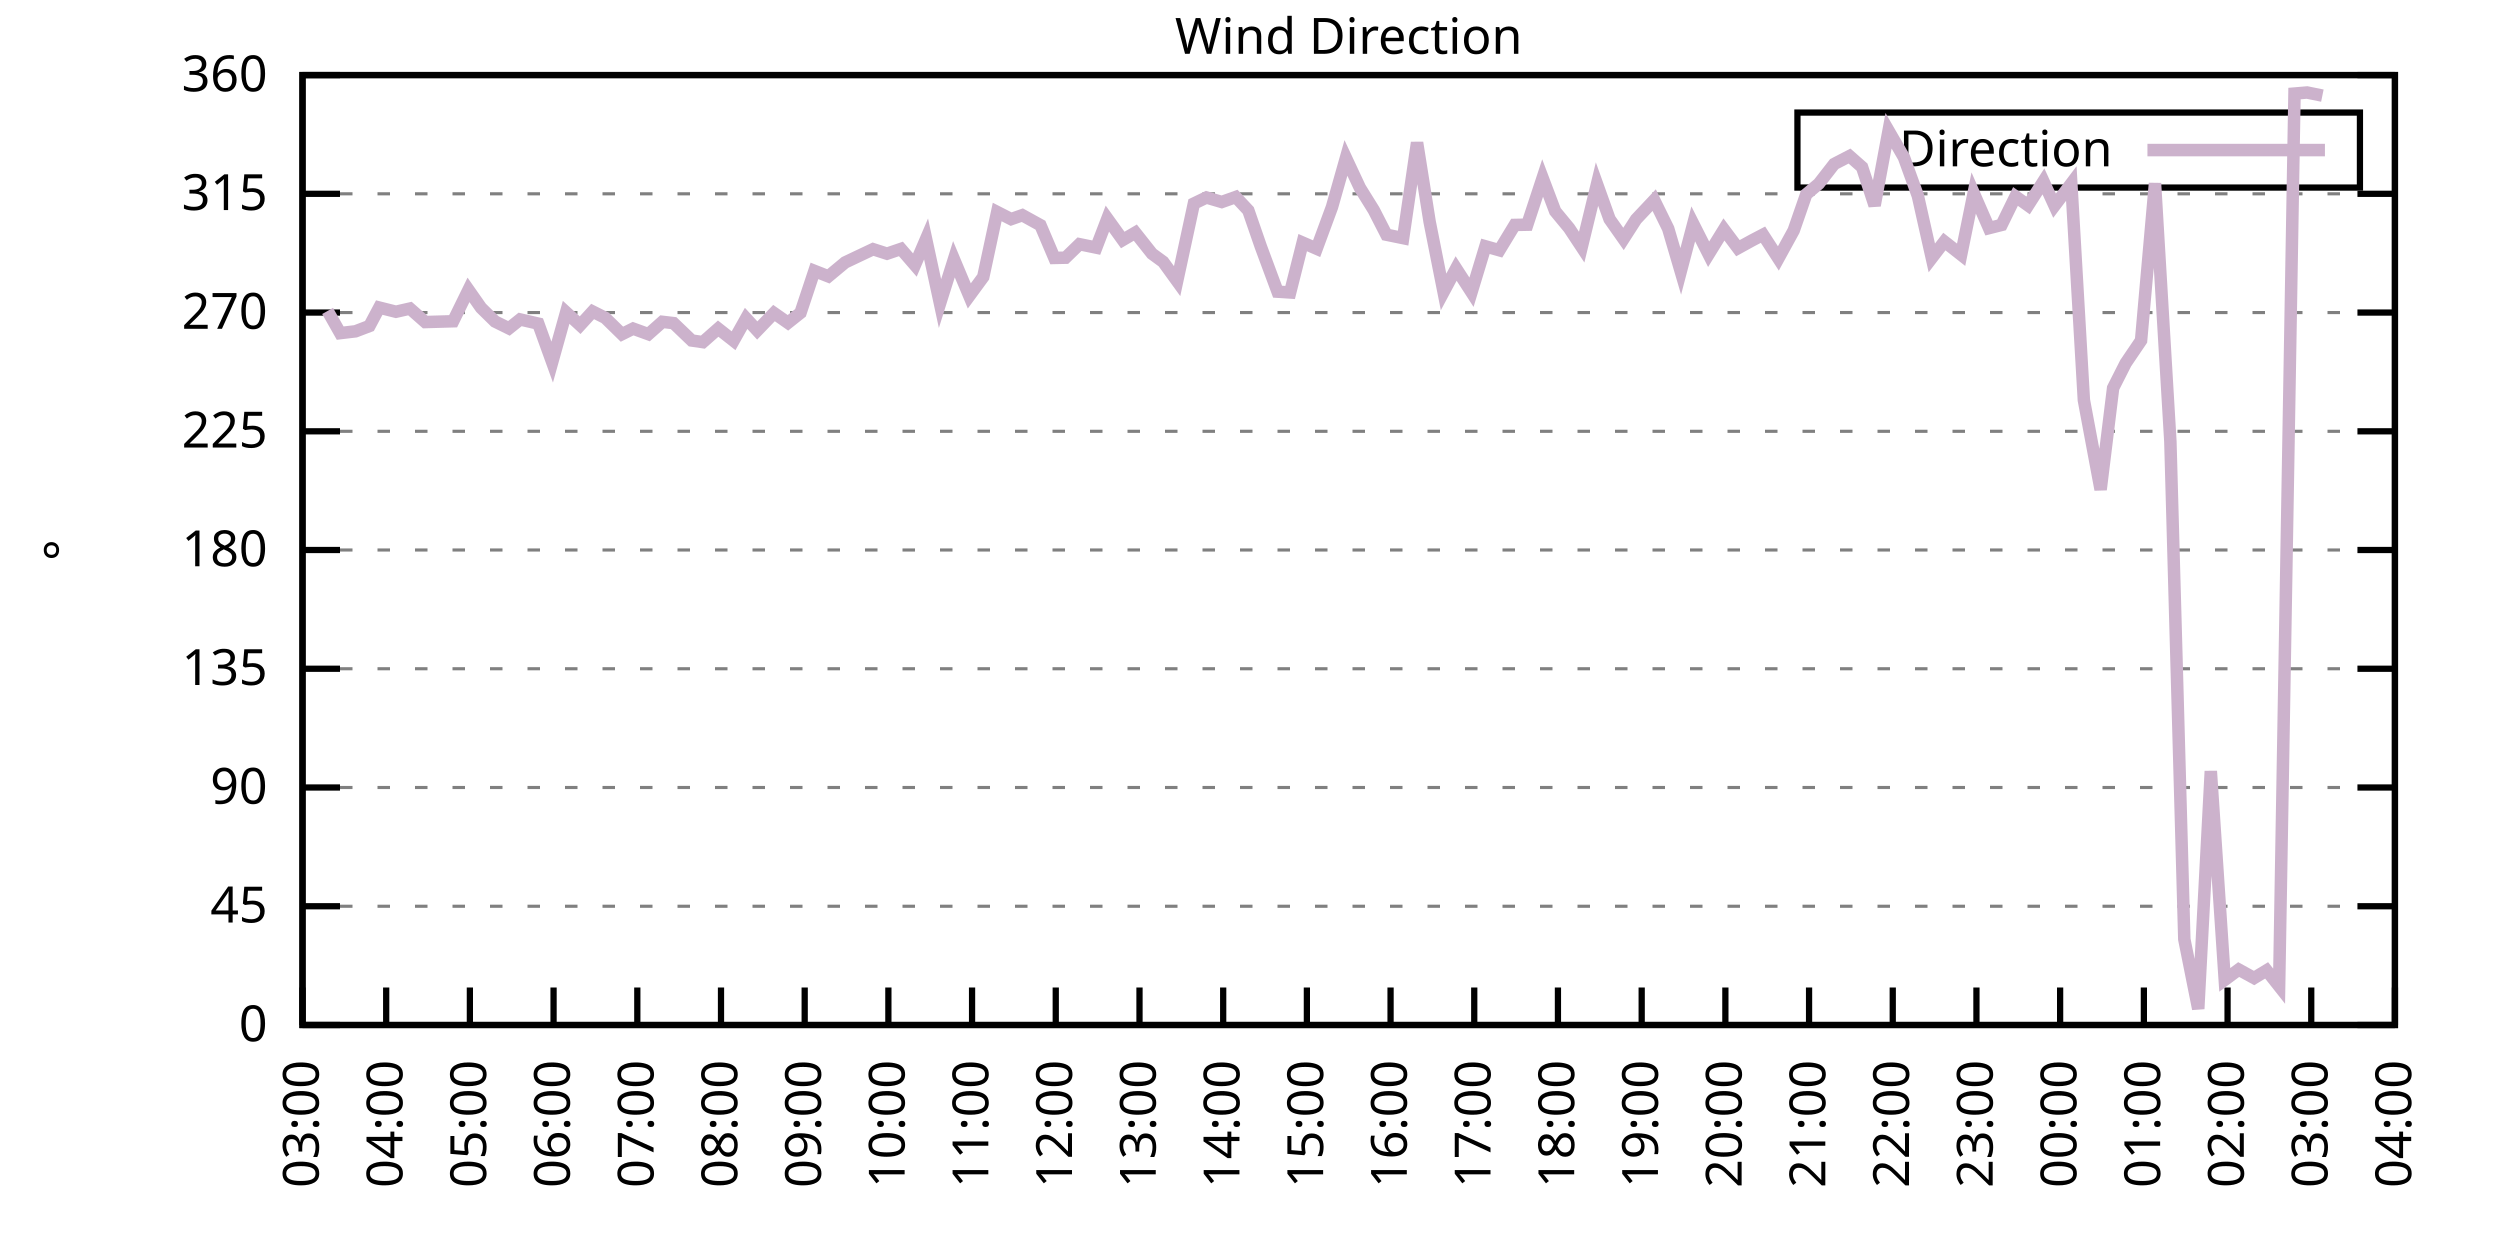
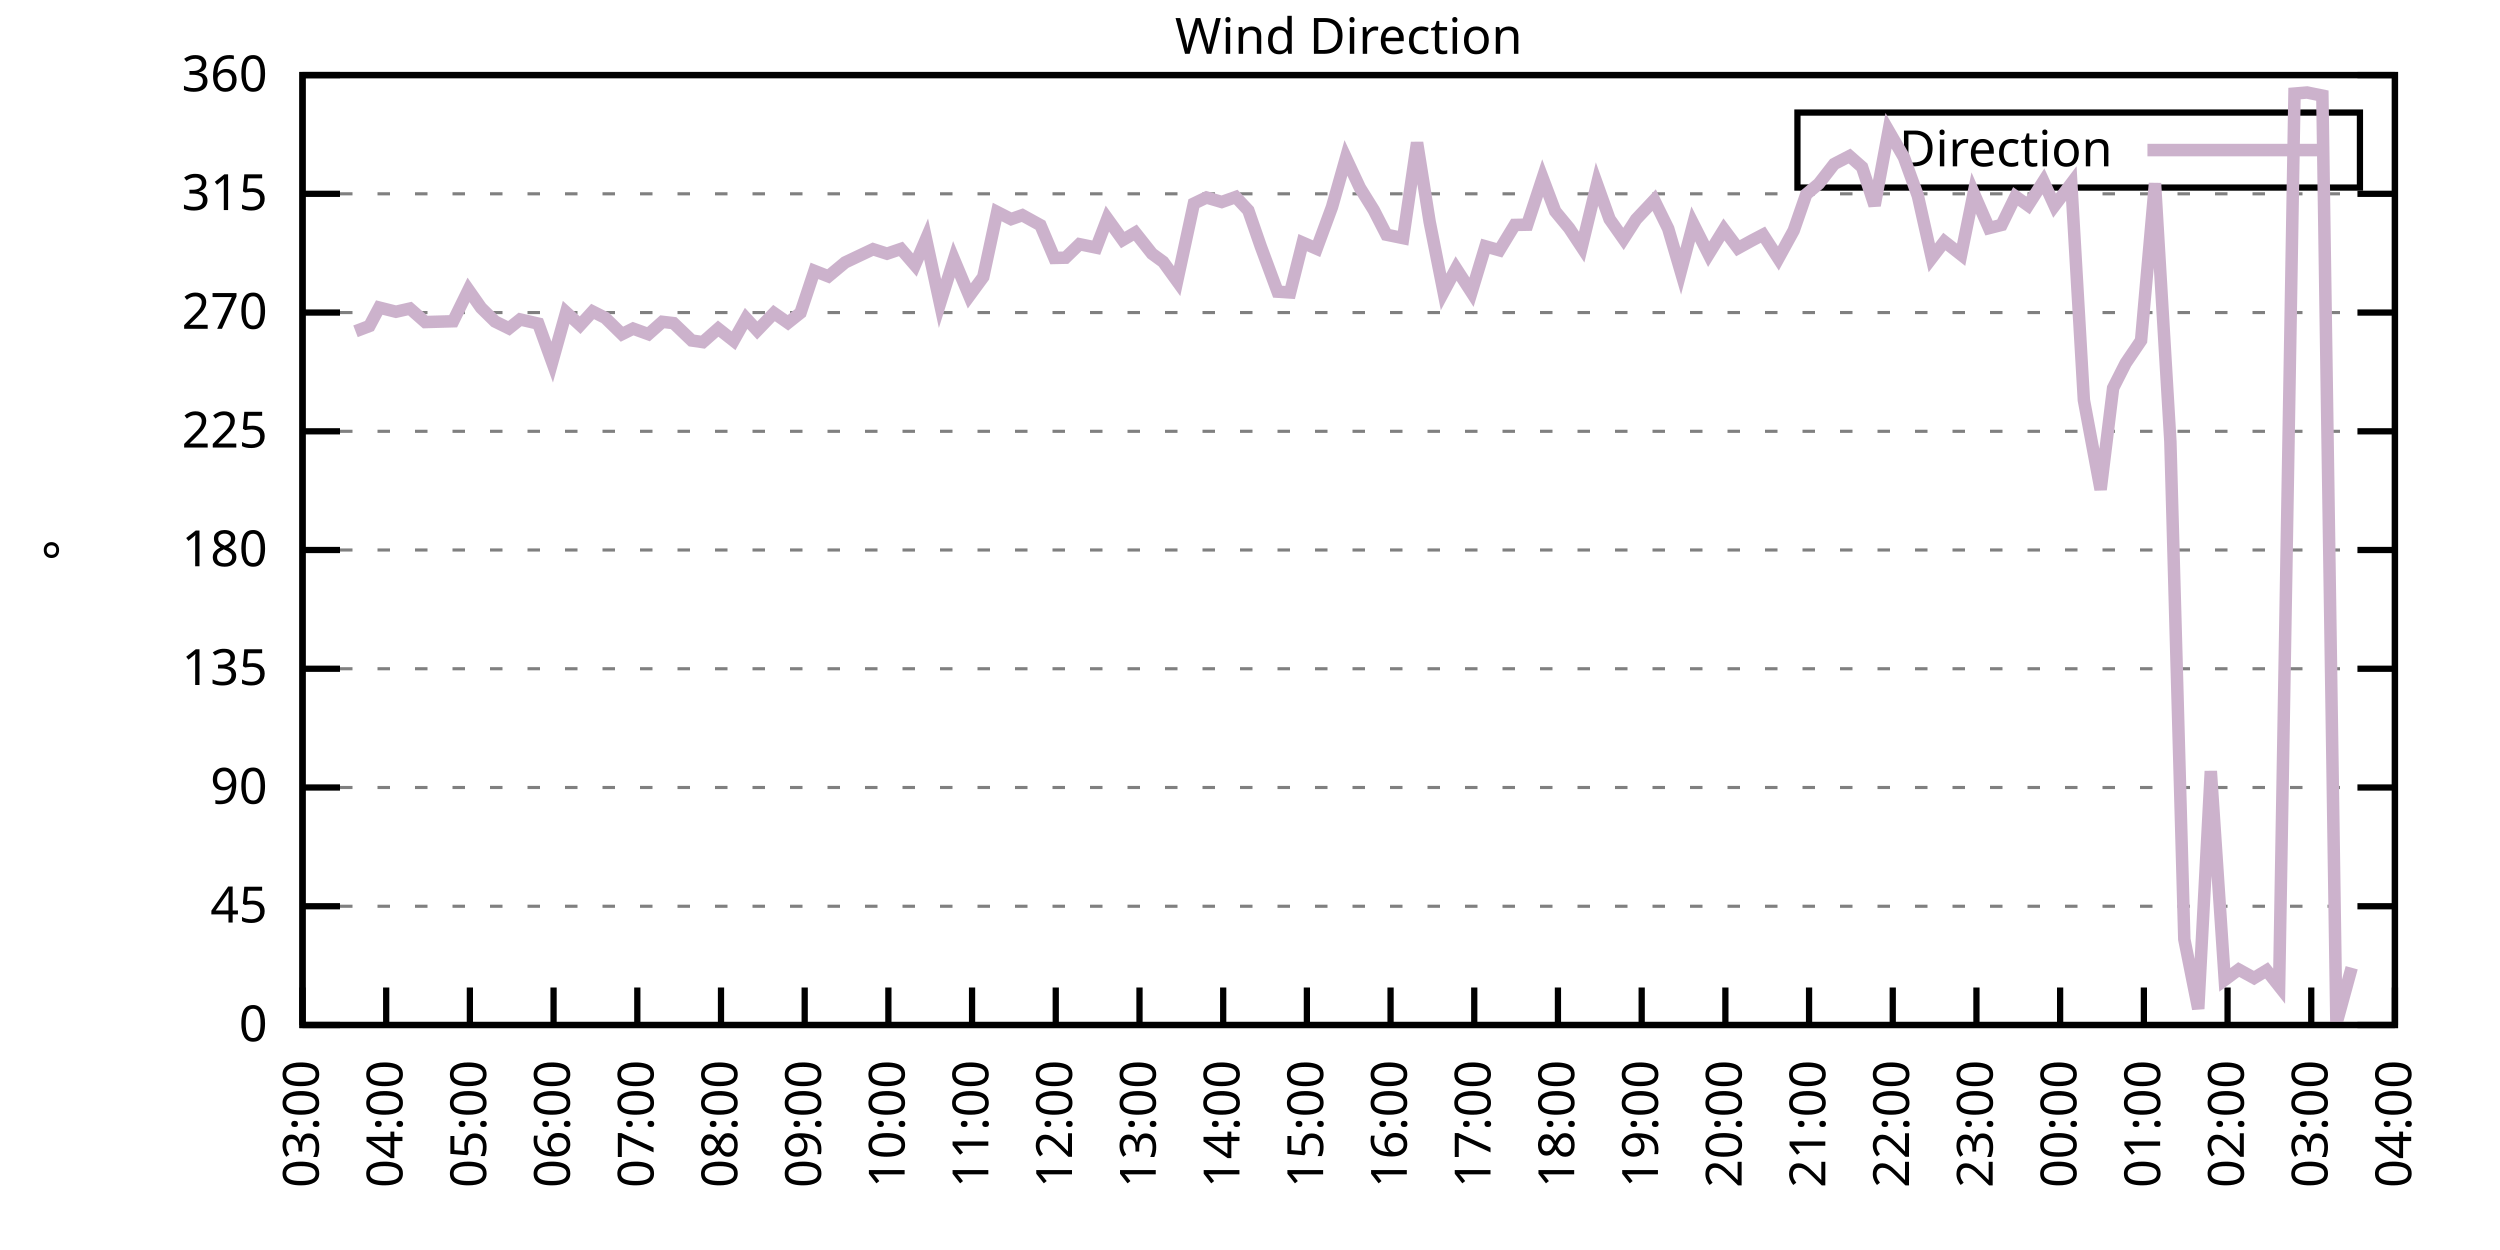
<svg xmlns="http://www.w3.org/2000/svg" xmlns:xlink="http://www.w3.org/1999/xlink" width="400" height="200" viewBox="0 0 400 200">
  <g id="gnuplot_canvas">
    <rect x="0" y="0" width="400" height="200" fill="none" />
    <defs>
      <circle id="gpDot" r="0.5" stroke-width="0.5" stroke="currentColor" />
      <path id="gpPt0" stroke-width="0.333" stroke="currentColor" d="M-1,0 h2 M0,-1 v2" />
      <path id="gpPt1" stroke-width="0.333" stroke="currentColor" d="M-1,-1 L1,1 M1,-1 L-1,1" />
      <path id="gpPt2" stroke-width="0.333" stroke="currentColor" d="M-1,0 L1,0 M0,-1 L0,1 M-1,-1 L1,1 M-1,1 L1,-1" />
      <rect id="gpPt3" stroke-width="0.333" stroke="currentColor" x="-1" y="-1" width="2" height="2" />
      <rect id="gpPt4" stroke-width="0.333" stroke="currentColor" fill="currentColor" x="-1" y="-1" width="2" height="2" />
      <circle id="gpPt5" stroke-width="0.333" stroke="currentColor" cx="0" cy="0" r="1" />
      <use xlink:href="#gpPt5" id="gpPt6" fill="currentColor" stroke="none" />
      <path id="gpPt7" stroke-width="0.333" stroke="currentColor" d="M0,-1.33 L-1.33,0.67 L1.33,0.67 z" />
      <use xlink:href="#gpPt7" id="gpPt8" fill="currentColor" stroke="none" />
      <use xlink:href="#gpPt7" id="gpPt9" stroke="currentColor" transform="rotate(180)" />
      <use xlink:href="#gpPt9" id="gpPt10" fill="currentColor" stroke="none" />
      <use xlink:href="#gpPt3" id="gpPt11" stroke="currentColor" transform="rotate(45)" />
      <use xlink:href="#gpPt11" id="gpPt12" fill="currentColor" stroke="none" />
      <path id="gpPt13" stroke-width="0.333" stroke="currentColor" d="M0,1.330 L1.265,0.411 L0.782,-1.067 L-0.782,-1.076 L-1.265,0.411 z" />
      <use xlink:href="#gpPt13" id="gpPt14" fill="currentColor" stroke="none" />
      <filter id="textbox" filterUnits="objectBoundingBox" x="0" y="0" height="1" width="1">
        <feFlood flood-color="white" flood-opacity="1" result="bgnd" />
        <feComposite in="SourceGraphic" in2="bgnd" operator="atop" />
      </filter>
      <filter id="greybox" filterUnits="objectBoundingBox" x="0" y="0" height="1" width="1">
        <feFlood flood-color="lightgrey" flood-opacity="1" result="grey" />
        <feComposite in="SourceGraphic" in2="grey" operator="atop" />
      </filter>
    </defs>
    <g fill="none" color="white" stroke="currentColor" stroke-width="1.00" stroke-linecap="butt" stroke-linejoin="miter">
</g>
    <g fill="none" color="black" stroke="currentColor" stroke-width="1.00" stroke-linecap="butt" stroke-linejoin="miter">
      <g stroke="none" shape-rendering="crispEdges">
        <polygon fill="rgb(255, 255, 255)" points="48.40,164.00 383.18,164.00 383.18,12.02 48.40,12.02 " />
      </g>
    </g>
    <g fill="none" color="black" stroke="currentColor" stroke-width="1.00" stroke-linecap="butt" stroke-linejoin="miter">
</g>
    <g fill="none" color="black" stroke="black" stroke-width="0.50" stroke-linecap="butt" stroke-linejoin="miter">
</g>
    <g fill="none" color="gray" stroke="currentColor" stroke-width="0.50" stroke-linecap="butt" stroke-linejoin="miter">
      <path stroke="gray" stroke-dasharray="2,4" class="gridline" d="M48.40,164.00 L383.19,164.00  " />
    </g>
    <g fill="none" color="gray" stroke="gray" stroke-width="1.00" stroke-linecap="butt" stroke-linejoin="miter">
</g>
    <g fill="none" color="black" stroke="currentColor" stroke-width="1.00" stroke-linecap="butt" stroke-linejoin="miter">
      <path stroke="black" d="M48.40,164.00 L54.40,164.00 M383.19,164.00 L377.19,164.00  " />
      <g transform="translate(42.80,166.60)" stroke="none" fill="black" font-family="Sans" font-size="8.00" text-anchor="end">
        <text>
          <tspan font-family="Sans"> 0</tspan>
        </text>
      </g>
    </g>
    <g fill="none" color="black" stroke="currentColor" stroke-width="1.00" stroke-linecap="butt" stroke-linejoin="miter">
</g>
    <g fill="none" color="black" stroke="black" stroke-width="0.50" stroke-linecap="butt" stroke-linejoin="miter">
</g>
    <g fill="none" color="gray" stroke="currentColor" stroke-width="0.50" stroke-linecap="butt" stroke-linejoin="miter">
      <path stroke="gray" stroke-dasharray="2,4" class="gridline" d="M48.40,145.00 L383.19,145.00  " />
    </g>
    <g fill="none" color="gray" stroke="gray" stroke-width="1.00" stroke-linecap="butt" stroke-linejoin="miter">
</g>
    <g fill="none" color="black" stroke="currentColor" stroke-width="1.00" stroke-linecap="butt" stroke-linejoin="miter">
      <path stroke="black" d="M48.40,145.00 L54.40,145.00 M383.19,145.00 L377.19,145.00  " />
      <g transform="translate(42.80,147.60)" stroke="none" fill="black" font-family="Sans" font-size="8.00" text-anchor="end">
        <text>
          <tspan font-family="Sans"> 45</tspan>
        </text>
      </g>
    </g>
    <g fill="none" color="black" stroke="currentColor" stroke-width="1.00" stroke-linecap="butt" stroke-linejoin="miter">
</g>
    <g fill="none" color="black" stroke="black" stroke-width="0.50" stroke-linecap="butt" stroke-linejoin="miter">
</g>
    <g fill="none" color="gray" stroke="currentColor" stroke-width="0.50" stroke-linecap="butt" stroke-linejoin="miter">
      <path stroke="gray" stroke-dasharray="2,4" class="gridline" d="M48.40,126.00 L383.19,126.00  " />
    </g>
    <g fill="none" color="gray" stroke="gray" stroke-width="1.00" stroke-linecap="butt" stroke-linejoin="miter">
</g>
    <g fill="none" color="black" stroke="currentColor" stroke-width="1.00" stroke-linecap="butt" stroke-linejoin="miter">
      <path stroke="black" d="M48.40,126.00 L54.40,126.00 M383.19,126.00 L377.19,126.00  " />
      <g transform="translate(42.80,128.60)" stroke="none" fill="black" font-family="Sans" font-size="8.00" text-anchor="end">
        <text>
          <tspan font-family="Sans"> 90</tspan>
        </text>
      </g>
    </g>
    <g fill="none" color="black" stroke="currentColor" stroke-width="1.00" stroke-linecap="butt" stroke-linejoin="miter">
</g>
    <g fill="none" color="black" stroke="black" stroke-width="0.50" stroke-linecap="butt" stroke-linejoin="miter">
</g>
    <g fill="none" color="gray" stroke="currentColor" stroke-width="0.50" stroke-linecap="butt" stroke-linejoin="miter">
      <path stroke="gray" stroke-dasharray="2,4" class="gridline" d="M48.40,107.00 L383.19,107.00  " />
    </g>
    <g fill="none" color="gray" stroke="gray" stroke-width="1.00" stroke-linecap="butt" stroke-linejoin="miter">
</g>
    <g fill="none" color="black" stroke="currentColor" stroke-width="1.00" stroke-linecap="butt" stroke-linejoin="miter">
      <path stroke="black" d="M48.40,107.00 L54.40,107.00 M383.19,107.00 L377.19,107.00  " />
      <g transform="translate(42.80,109.60)" stroke="none" fill="black" font-family="Sans" font-size="8.00" text-anchor="end">
        <text>
          <tspan font-family="Sans"> 135</tspan>
        </text>
      </g>
    </g>
    <g fill="none" color="black" stroke="currentColor" stroke-width="1.00" stroke-linecap="butt" stroke-linejoin="miter">
</g>
    <g fill="none" color="black" stroke="black" stroke-width="0.50" stroke-linecap="butt" stroke-linejoin="miter">
</g>
    <g fill="none" color="gray" stroke="currentColor" stroke-width="0.50" stroke-linecap="butt" stroke-linejoin="miter">
      <path stroke="gray" stroke-dasharray="2,4" class="gridline" d="M48.40,88.00 L383.19,88.00  " />
    </g>
    <g fill="none" color="gray" stroke="gray" stroke-width="1.00" stroke-linecap="butt" stroke-linejoin="miter">
</g>
    <g fill="none" color="black" stroke="currentColor" stroke-width="1.00" stroke-linecap="butt" stroke-linejoin="miter">
      <path stroke="black" d="M48.40,88.00 L54.40,88.00 M383.19,88.00 L377.19,88.00  " />
      <g transform="translate(42.80,90.60)" stroke="none" fill="black" font-family="Sans" font-size="8.00" text-anchor="end">
        <text>
          <tspan font-family="Sans"> 180</tspan>
        </text>
      </g>
    </g>
    <g fill="none" color="black" stroke="currentColor" stroke-width="1.00" stroke-linecap="butt" stroke-linejoin="miter">
</g>
    <g fill="none" color="black" stroke="black" stroke-width="0.50" stroke-linecap="butt" stroke-linejoin="miter">
</g>
    <g fill="none" color="gray" stroke="currentColor" stroke-width="0.50" stroke-linecap="butt" stroke-linejoin="miter">
      <path stroke="gray" stroke-dasharray="2,4" class="gridline" d="M48.40,69.01 L383.19,69.01  " />
    </g>
    <g fill="none" color="gray" stroke="gray" stroke-width="1.00" stroke-linecap="butt" stroke-linejoin="miter">
</g>
    <g fill="none" color="black" stroke="currentColor" stroke-width="1.00" stroke-linecap="butt" stroke-linejoin="miter">
      <path stroke="black" d="M48.40,69.01 L54.40,69.01 M383.19,69.01 L377.19,69.01  " />
      <g transform="translate(42.80,71.61)" stroke="none" fill="black" font-family="Sans" font-size="8.00" text-anchor="end">
        <text>
          <tspan font-family="Sans"> 225</tspan>
        </text>
      </g>
    </g>
    <g fill="none" color="black" stroke="currentColor" stroke-width="1.00" stroke-linecap="butt" stroke-linejoin="miter">
</g>
    <g fill="none" color="black" stroke="black" stroke-width="0.50" stroke-linecap="butt" stroke-linejoin="miter">
</g>
    <g fill="none" color="gray" stroke="currentColor" stroke-width="0.50" stroke-linecap="butt" stroke-linejoin="miter">
      <path stroke="gray" stroke-dasharray="2,4" class="gridline" d="M48.40,50.01 L383.19,50.01  " />
    </g>
    <g fill="none" color="gray" stroke="gray" stroke-width="1.00" stroke-linecap="butt" stroke-linejoin="miter">
</g>
    <g fill="none" color="black" stroke="currentColor" stroke-width="1.00" stroke-linecap="butt" stroke-linejoin="miter">
      <path stroke="black" d="M48.40,50.01 L54.40,50.01 M383.19,50.01 L377.19,50.01  " />
      <g transform="translate(42.80,52.61)" stroke="none" fill="black" font-family="Sans" font-size="8.00" text-anchor="end">
        <text>
          <tspan font-family="Sans"> 270</tspan>
        </text>
      </g>
    </g>
    <g fill="none" color="black" stroke="currentColor" stroke-width="1.00" stroke-linecap="butt" stroke-linejoin="miter">
</g>
    <g fill="none" color="black" stroke="black" stroke-width="0.50" stroke-linecap="butt" stroke-linejoin="miter">
</g>
    <g fill="none" color="gray" stroke="currentColor" stroke-width="0.50" stroke-linecap="butt" stroke-linejoin="miter">
      <path stroke="gray" stroke-dasharray="2,4" class="gridline" d="M48.40,31.01 L383.19,31.01  " />
    </g>
    <g fill="none" color="gray" stroke="gray" stroke-width="1.00" stroke-linecap="butt" stroke-linejoin="miter">
</g>
    <g fill="none" color="black" stroke="currentColor" stroke-width="1.00" stroke-linecap="butt" stroke-linejoin="miter">
      <path stroke="black" d="M48.40,31.01 L54.40,31.01 M383.19,31.01 L377.19,31.01  " />
      <g transform="translate(42.80,33.61)" stroke="none" fill="black" font-family="Sans" font-size="8.00" text-anchor="end">
        <text>
          <tspan font-family="Sans"> 315</tspan>
        </text>
      </g>
    </g>
    <g fill="none" color="black" stroke="currentColor" stroke-width="1.00" stroke-linecap="butt" stroke-linejoin="miter">
</g>
    <g fill="none" color="black" stroke="black" stroke-width="0.50" stroke-linecap="butt" stroke-linejoin="miter">
</g>
    <g fill="none" color="gray" stroke="currentColor" stroke-width="0.50" stroke-linecap="butt" stroke-linejoin="miter">
      <path stroke="gray" stroke-dasharray="2,4" class="gridline" d="M48.40,12.01 L383.19,12.01  " />
    </g>
    <g fill="none" color="gray" stroke="gray" stroke-width="1.00" stroke-linecap="butt" stroke-linejoin="miter">
</g>
    <g fill="none" color="black" stroke="currentColor" stroke-width="1.00" stroke-linecap="butt" stroke-linejoin="miter">
      <path stroke="black" d="M48.40,12.01 L54.40,12.01 M383.19,12.01 L377.19,12.01  " />
      <g transform="translate(42.80,14.61)" stroke="none" fill="black" font-family="Sans" font-size="8.00" text-anchor="end">
        <text>
          <tspan font-family="Sans"> 360</tspan>
        </text>
      </g>
    </g>
    <g fill="none" color="black" stroke="currentColor" stroke-width="1.00" stroke-linecap="butt" stroke-linejoin="miter">
      <path stroke="black" d="M48.40,164.00 L48.40,158.00  " />
      <g transform="translate(51.00,169.60) rotate(270.00)" stroke="none" fill="black" font-family="Sans" font-size="8.00" text-anchor="end">
        <text>
          <tspan font-family="Sans">03:00</tspan>
        </text>
      </g>
    </g>
    <g fill="none" color="black" stroke="currentColor" stroke-width="1.00" stroke-linecap="butt" stroke-linejoin="miter">
      <path stroke="black" d="M61.79,164.00 L61.79,158.00  " />
      <g transform="translate(64.39,169.60) rotate(270.00)" stroke="none" fill="black" font-family="Sans" font-size="8.00" text-anchor="end">
        <text>
          <tspan font-family="Sans">04:00</tspan>
        </text>
      </g>
    </g>
    <g fill="none" color="black" stroke="currentColor" stroke-width="1.00" stroke-linecap="butt" stroke-linejoin="miter">
      <path stroke="black" d="M75.18,164.00 L75.18,158.00  " />
      <g transform="translate(77.78,169.60) rotate(270.00)" stroke="none" fill="black" font-family="Sans" font-size="8.00" text-anchor="end">
        <text>
          <tspan font-family="Sans">05:00</tspan>
        </text>
      </g>
    </g>
    <g fill="none" color="black" stroke="currentColor" stroke-width="1.00" stroke-linecap="butt" stroke-linejoin="miter">
      <path stroke="black" d="M88.57,164.00 L88.57,158.00  " />
      <g transform="translate(91.17,169.60) rotate(270.00)" stroke="none" fill="black" font-family="Sans" font-size="8.00" text-anchor="end">
        <text>
          <tspan font-family="Sans">06:00</tspan>
        </text>
      </g>
    </g>
    <g fill="none" color="black" stroke="currentColor" stroke-width="1.00" stroke-linecap="butt" stroke-linejoin="miter">
      <path stroke="black" d="M101.97,164.00 L101.97,158.00  " />
      <g transform="translate(104.57,169.60) rotate(270.00)" stroke="none" fill="black" font-family="Sans" font-size="8.00" text-anchor="end">
        <text>
          <tspan font-family="Sans">07:00</tspan>
        </text>
      </g>
    </g>
    <g fill="none" color="black" stroke="currentColor" stroke-width="1.00" stroke-linecap="butt" stroke-linejoin="miter">
      <path stroke="black" d="M115.36,164.00 L115.36,158.00  " />
      <g transform="translate(117.96,169.60) rotate(270.00)" stroke="none" fill="black" font-family="Sans" font-size="8.00" text-anchor="end">
        <text>
          <tspan font-family="Sans">08:00</tspan>
        </text>
      </g>
    </g>
    <g fill="none" color="black" stroke="currentColor" stroke-width="1.00" stroke-linecap="butt" stroke-linejoin="miter">
      <path stroke="black" d="M128.75,164.00 L128.75,158.00  " />
      <g transform="translate(131.35,169.60) rotate(270.00)" stroke="none" fill="black" font-family="Sans" font-size="8.00" text-anchor="end">
        <text>
          <tspan font-family="Sans">09:00</tspan>
        </text>
      </g>
    </g>
    <g fill="none" color="black" stroke="currentColor" stroke-width="1.00" stroke-linecap="butt" stroke-linejoin="miter">
      <path stroke="black" d="M142.14,164.00 L142.14,158.00  " />
      <g transform="translate(144.74,169.60) rotate(270.00)" stroke="none" fill="black" font-family="Sans" font-size="8.00" text-anchor="end">
        <text>
          <tspan font-family="Sans">10:00</tspan>
        </text>
      </g>
    </g>
    <g fill="none" color="black" stroke="currentColor" stroke-width="1.00" stroke-linecap="butt" stroke-linejoin="miter">
      <path stroke="black" d="M155.53,164.00 L155.53,158.00  " />
      <g transform="translate(158.13,169.60) rotate(270.00)" stroke="none" fill="black" font-family="Sans" font-size="8.00" text-anchor="end">
        <text>
          <tspan font-family="Sans">11:00</tspan>
        </text>
      </g>
    </g>
    <g fill="none" color="black" stroke="currentColor" stroke-width="1.00" stroke-linecap="butt" stroke-linejoin="miter">
      <path stroke="black" d="M168.92,164.00 L168.92,158.00  " />
      <g transform="translate(171.52,169.60) rotate(270.00)" stroke="none" fill="black" font-family="Sans" font-size="8.00" text-anchor="end">
        <text>
          <tspan font-family="Sans">12:00</tspan>
        </text>
      </g>
    </g>
    <g fill="none" color="black" stroke="currentColor" stroke-width="1.00" stroke-linecap="butt" stroke-linejoin="miter">
      <path stroke="black" d="M182.32,164.00 L182.32,158.00  " />
      <g transform="translate(184.92,169.60) rotate(270.00)" stroke="none" fill="black" font-family="Sans" font-size="8.00" text-anchor="end">
        <text>
          <tspan font-family="Sans">13:00</tspan>
        </text>
      </g>
    </g>
    <g fill="none" color="black" stroke="currentColor" stroke-width="1.00" stroke-linecap="butt" stroke-linejoin="miter">
      <path stroke="black" d="M195.71,164.00 L195.71,158.00  " />
      <g transform="translate(198.31,169.60) rotate(270.00)" stroke="none" fill="black" font-family="Sans" font-size="8.00" text-anchor="end">
        <text>
          <tspan font-family="Sans">14:00</tspan>
        </text>
      </g>
    </g>
    <g fill="none" color="black" stroke="currentColor" stroke-width="1.00" stroke-linecap="butt" stroke-linejoin="miter">
      <path stroke="black" d="M209.10,164.00 L209.10,158.00  " />
      <g transform="translate(211.70,169.60) rotate(270.00)" stroke="none" fill="black" font-family="Sans" font-size="8.00" text-anchor="end">
        <text>
          <tspan font-family="Sans">15:00</tspan>
        </text>
      </g>
    </g>
    <g fill="none" color="black" stroke="currentColor" stroke-width="1.00" stroke-linecap="butt" stroke-linejoin="miter">
      <path stroke="black" d="M222.49,164.00 L222.49,158.00  " />
      <g transform="translate(225.09,169.60) rotate(270.00)" stroke="none" fill="black" font-family="Sans" font-size="8.00" text-anchor="end">
        <text>
          <tspan font-family="Sans">16:00</tspan>
        </text>
      </g>
    </g>
    <g fill="none" color="black" stroke="currentColor" stroke-width="1.00" stroke-linecap="butt" stroke-linejoin="miter">
      <path stroke="black" d="M235.88,164.00 L235.88,158.00  " />
      <g transform="translate(238.48,169.60) rotate(270.00)" stroke="none" fill="black" font-family="Sans" font-size="8.00" text-anchor="end">
        <text>
          <tspan font-family="Sans">17:00</tspan>
        </text>
      </g>
    </g>
    <g fill="none" color="black" stroke="currentColor" stroke-width="1.00" stroke-linecap="butt" stroke-linejoin="miter">
      <path stroke="black" d="M249.27,164.00 L249.27,158.00  " />
      <g transform="translate(251.87,169.60) rotate(270.00)" stroke="none" fill="black" font-family="Sans" font-size="8.00" text-anchor="end">
        <text>
          <tspan font-family="Sans">18:00</tspan>
        </text>
      </g>
    </g>
    <g fill="none" color="black" stroke="currentColor" stroke-width="1.00" stroke-linecap="butt" stroke-linejoin="miter">
      <path stroke="black" d="M262.67,164.00 L262.67,158.00  " />
      <g transform="translate(265.27,169.60) rotate(270.00)" stroke="none" fill="black" font-family="Sans" font-size="8.00" text-anchor="end">
        <text>
          <tspan font-family="Sans">19:00</tspan>
        </text>
      </g>
    </g>
    <g fill="none" color="black" stroke="currentColor" stroke-width="1.00" stroke-linecap="butt" stroke-linejoin="miter">
      <path stroke="black" d="M276.06,164.00 L276.06,158.00  " />
      <g transform="translate(278.66,169.60) rotate(270.00)" stroke="none" fill="black" font-family="Sans" font-size="8.00" text-anchor="end">
        <text>
          <tspan font-family="Sans">20:00</tspan>
        </text>
      </g>
    </g>
    <g fill="none" color="black" stroke="currentColor" stroke-width="1.00" stroke-linecap="butt" stroke-linejoin="miter">
      <path stroke="black" d="M289.45,164.00 L289.45,158.00  " />
      <g transform="translate(292.05,169.60) rotate(270.00)" stroke="none" fill="black" font-family="Sans" font-size="8.00" text-anchor="end">
        <text>
          <tspan font-family="Sans">21:00</tspan>
        </text>
      </g>
    </g>
    <g fill="none" color="black" stroke="currentColor" stroke-width="1.00" stroke-linecap="butt" stroke-linejoin="miter">
      <path stroke="black" d="M302.84,164.00 L302.84,158.00  " />
      <g transform="translate(305.44,169.60) rotate(270.00)" stroke="none" fill="black" font-family="Sans" font-size="8.00" text-anchor="end">
        <text>
          <tspan font-family="Sans">22:00</tspan>
        </text>
      </g>
    </g>
    <g fill="none" color="black" stroke="currentColor" stroke-width="1.00" stroke-linecap="butt" stroke-linejoin="miter">
      <path stroke="black" d="M316.23,164.00 L316.23,158.00  " />
      <g transform="translate(318.83,169.60) rotate(270.00)" stroke="none" fill="black" font-family="Sans" font-size="8.00" text-anchor="end">
        <text>
          <tspan font-family="Sans">23:00</tspan>
        </text>
      </g>
    </g>
    <g fill="none" color="black" stroke="currentColor" stroke-width="1.00" stroke-linecap="butt" stroke-linejoin="miter">
      <path stroke="black" d="M329.62,164.00 L329.62,158.00  " />
      <g transform="translate(332.22,169.60) rotate(270.00)" stroke="none" fill="black" font-family="Sans" font-size="8.00" text-anchor="end">
        <text>
          <tspan font-family="Sans">00:00</tspan>
        </text>
      </g>
    </g>
    <g fill="none" color="black" stroke="currentColor" stroke-width="1.00" stroke-linecap="butt" stroke-linejoin="miter">
      <path stroke="black" d="M343.02,164.00 L343.02,158.00  " />
      <g transform="translate(345.62,169.60) rotate(270.00)" stroke="none" fill="black" font-family="Sans" font-size="8.00" text-anchor="end">
        <text>
          <tspan font-family="Sans">01:00</tspan>
        </text>
      </g>
    </g>
    <g fill="none" color="black" stroke="currentColor" stroke-width="1.00" stroke-linecap="butt" stroke-linejoin="miter">
      <path stroke="black" d="M356.41,164.00 L356.41,158.00  " />
      <g transform="translate(359.01,169.60) rotate(270.00)" stroke="none" fill="black" font-family="Sans" font-size="8.00" text-anchor="end">
        <text>
          <tspan font-family="Sans">02:00</tspan>
        </text>
      </g>
    </g>
    <g fill="none" color="black" stroke="currentColor" stroke-width="1.00" stroke-linecap="butt" stroke-linejoin="miter">
      <path stroke="black" d="M369.80,164.00 L369.80,158.00  " />
      <g transform="translate(372.40,169.60) rotate(270.00)" stroke="none" fill="black" font-family="Sans" font-size="8.00" text-anchor="end">
        <text>
          <tspan font-family="Sans">03:00</tspan>
        </text>
      </g>
    </g>
    <g fill="none" color="black" stroke="currentColor" stroke-width="1.00" stroke-linecap="butt" stroke-linejoin="miter">
      <path stroke="black" d="M383.19,164.00 L383.19,158.00  " />
      <g transform="translate(385.79,169.60) rotate(270.00)" stroke="none" fill="black" font-family="Sans" font-size="8.00" text-anchor="end">
        <text>
          <tspan font-family="Sans">04:00</tspan>
        </text>
      </g>
    </g>
    <g fill="none" color="black" stroke="currentColor" stroke-width="1.00" stroke-linecap="butt" stroke-linejoin="miter">
</g>
    <g fill="none" color="black" stroke="currentColor" stroke-width="1.00" stroke-linecap="butt" stroke-linejoin="miter">
      <path stroke="black" d="M48.40,12.01 L48.40,164.00 L383.19,164.00 L383.19,12.01 L48.40,12.01 Z  " />
    </g>
    <g fill="none" color="black" stroke="currentColor" stroke-width="1.00" stroke-linecap="butt" stroke-linejoin="miter">
</g>
    <g fill="none" color="black" stroke="currentColor" stroke-width="1.00" stroke-linecap="butt" stroke-linejoin="miter">
      <path stroke="black" d="M287.59,30.01 L287.59,18.01 L377.59,18.01 L377.59,30.01 L287.59,30.01 Z  " />
    </g>
    <g id="Wind_direction_plot_1">
      <g fill="none" color="white" stroke="black" stroke-width="2.00" stroke-linecap="butt" stroke-linejoin="miter">
</g>
      <g fill="none" color="black" stroke="currentColor" stroke-width="2.00" stroke-linecap="butt" stroke-linejoin="miter">
        <g transform="translate(337.99,26.61)" stroke="none" fill="black" font-family="Sans" font-size="8.00" text-anchor="end">
          <text>
            <tspan font-family="Sans">Direction</tspan>
          </text>
        </g>
      </g>
      <g fill="none" color="black" stroke="currentColor" stroke-width="2.00" stroke-linecap="butt" stroke-linejoin="miter">
-         <path stroke="rgb(204, 178, 204)" d="M343.59,24.01 L371.99,24.01 M52.42,49.75 L54.43,53.30 L56.88,53.01 L59.11,52.16 L60.68,49.21 L63.35,49.88   L65.59,49.37 L68.04,51.53 L72.50,51.40 L74.96,46.38 L76.97,49.25 L79.20,51.44 L81.43,52.54 L83.22,51.11   L86.12,51.78 L88.35,57.94 L90.58,49.97 L92.82,52.03 L94.82,49.84 L96.83,50.85 L99.51,53.47 L101.30,52.58   L103.75,53.47 L105.98,51.49 L107.77,51.70 L110.67,54.48 L112.46,54.74 L114.91,52.58 L117.37,54.52 L119.38,50.94   L121.16,52.88 L123.84,50.09 L126.07,51.65 L128.08,50.05 L130.31,43.34 L132.54,44.22 L135.22,41.99 L137.45,40.93   L139.69,39.87 L141.92,40.59 L144.15,39.83 L146.38,42.41 L148.17,38.23 L150.40,48.57 L152.63,41.48 L155.09,47.35   L157.32,44.31 L159.55,33.92 L161.78,35.06 L163.57,34.43 L166.47,36.03 L168.70,41.27 L170.49,41.23 L172.72,39.07   L175.40,39.62 L177.18,34.98 L179.64,38.40 L181.65,37.22 L184.32,40.59 L186.11,41.90 L188.34,44.98 L191.02,32.57   L193.03,31.60 L195.48,32.32 L197.72,31.52 L199.73,33.67 L201.73,39.45 L204.41,46.67 L206.42,46.80 L208.43,38.82   L210.66,39.79 L213.12,33.12 L215.35,25.27 L217.58,30.04 L219.81,33.63 L221.82,37.55 L224.50,38.10 L226.73,22.82   L228.74,35.48 L230.97,46.71 L232.98,42.96 L235.44,46.76 L237.67,39.41 L239.90,40.04 L242.36,35.99 L244.36,35.95   L246.82,28.48 L248.83,33.80 L251.06,36.50 L253.07,39.54 L255.52,29.45 L257.53,35.06 L259.76,38.23 L261.77,35.10   L264.67,32.02 L266.91,36.58 L268.92,43.42 L270.92,35.82 L273.38,40.68 L275.83,36.71 L278.07,39.71 L280.30,38.48   L282.08,37.55 L284.54,41.35 L286.99,36.88 L289.00,31.09 L291.01,29.40 L293.47,26.24 L295.92,24.97 L297.93,26.74   L299.94,32.87 L302.17,20.92 L304.63,25.18 L306.86,31.35 L309.09,41.27 L311.10,38.65 L313.78,40.76 L315.79,30.88   L318.24,36.50 L320.25,35.99 L322.48,31.43 L324.49,32.87 L326.95,29.02 L328.73,32.91 L331.41,29.36 L333.42,64.02   L336.10,78.34 L338.10,62.08 L340.11,58.11 L342.57,54.48 L344.80,29.32 L347.26,70.65 L349.49,150.28 L351.72,161.42   L353.73,123.38 L355.96,156.78 L358.19,155.13 L360.65,156.48 L362.66,155.26 L364.66,157.79 L367.12,14.97 L369.13,14.80   L371.58,15.30  " />
+         <path stroke="rgb(204, 178, 204)" d="M343.59,24.01 L371.99,24.01 M56.88,53.01 L59.11,52.16 L60.68,49.21 L63.35,49.88 L65.59,49.37 L68.04,51.53   L72.50,51.40 L74.96,46.38 L76.97,49.25 L79.20,51.44 L81.43,52.54 L83.22,51.11 L86.12,51.78 L88.35,57.94   L90.58,49.97 L92.82,52.03 L94.82,49.84 L96.83,50.85 L99.51,53.47 L101.30,52.58 L103.75,53.47 L105.98,51.49   L107.77,51.70 L110.67,54.48 L112.46,54.74 L114.91,52.58 L117.37,54.52 L119.38,50.94 L121.16,52.88 L123.84,50.09   L126.07,51.65 L128.08,50.05 L130.31,43.34 L132.54,44.22 L135.22,41.99 L137.45,40.93 L139.69,39.87 L141.92,40.59   L144.15,39.83 L146.38,42.41 L148.17,38.23 L150.40,48.57 L152.63,41.48 L155.09,47.35 L157.32,44.31 L159.55,33.92   L161.78,35.06 L163.57,34.43 L166.47,36.03 L168.70,41.27 L170.49,41.23 L172.72,39.07 L175.40,39.62 L177.18,34.98   L179.64,38.40 L181.65,37.22 L184.32,40.59 L186.11,41.90 L188.34,44.98 L191.02,32.57 L193.03,31.60 L195.48,32.32   L197.72,31.52 L199.73,33.67 L201.73,39.45 L204.41,46.67 L206.42,46.80 L208.43,38.82 L210.66,39.79 L213.12,33.12   L215.35,25.27 L217.58,30.04 L219.81,33.63 L221.82,37.55 L224.50,38.10 L226.73,22.82 L228.74,35.48 L230.97,46.71   L232.98,42.96 L235.44,46.76 L237.67,39.41 L239.90,40.04 L242.36,35.99 L244.36,35.95 L246.82,28.48 L248.83,33.80   L251.06,36.50 L253.07,39.54 L255.52,29.45 L257.53,35.06 L259.76,38.23 L261.77,35.10 L264.67,32.02 L266.91,36.58   L268.92,43.42 L270.92,35.82 L273.38,40.68 L275.83,36.71 L278.07,39.71 L280.30,38.48 L282.08,37.55 L284.54,41.35   L286.99,36.88 L289.00,31.09 L291.01,29.40 L293.47,26.24 L295.92,24.97 L297.93,26.74 L299.94,32.87 L302.17,20.92   L304.63,25.18 L306.86,31.35 L309.09,41.27 L311.10,38.65 L313.78,40.76 L315.79,30.88 L318.24,36.50 L320.25,35.99   L322.48,31.43 L324.49,32.87 L326.95,29.02 L328.73,32.91 L331.41,29.36 L333.42,64.02 L336.10,78.34 L338.10,62.08   L340.11,58.11 L342.57,54.48 L344.80,29.32 L347.26,70.65 L349.49,150.28 L351.72,161.42 L353.73,123.38 L355.96,156.78   L358.19,155.13 L360.65,156.48 L362.66,155.26 L364.66,157.79 L367.12,14.97 L369.13,14.80 L371.58,15.30 L373.82,163.79   L376.27,154.84  " />
      </g>
    </g>
    <g fill="none" color="black" stroke="currentColor" stroke-width="2.00" stroke-linecap="butt" stroke-linejoin="miter">
</g>
    <g fill="none" color="black" stroke="black" stroke-width="1.00" stroke-linecap="butt" stroke-linejoin="miter">
</g>
    <g fill="none" color="black" stroke="currentColor" stroke-width="1.00" stroke-linecap="butt" stroke-linejoin="miter">
      <path stroke="black" d="M48.40,12.01 L48.40,164.00 L383.19,164.00 L383.19,12.01 L48.40,12.01 Z  " />
      <g transform="translate(12.80,88.01) rotate(270.00)" stroke="none" fill="black" font-family="Sans" font-size="8.00" text-anchor="middle">
        <text>
          <tspan font-family="Sans">°</tspan>
        </text>
      </g>
    </g>
    <g fill="none" color="black" stroke="currentColor" stroke-width="1.00" stroke-linecap="butt" stroke-linejoin="miter">
</g>
    <g fill="none" color="black" stroke="currentColor" stroke-width="1.00" stroke-linecap="butt" stroke-linejoin="miter">
      <g transform="translate(215.79,8.61)" stroke="none" fill="black" font-family="Sans" font-size="8.00" text-anchor="middle">
        <text>
          <tspan font-family="Sans">Wind Direction</tspan>
        </text>
      </g>
    </g>
    <g fill="none" color="black" stroke="currentColor" stroke-width="1.00" stroke-linecap="butt" stroke-linejoin="miter">
</g>
  </g>
</svg>
